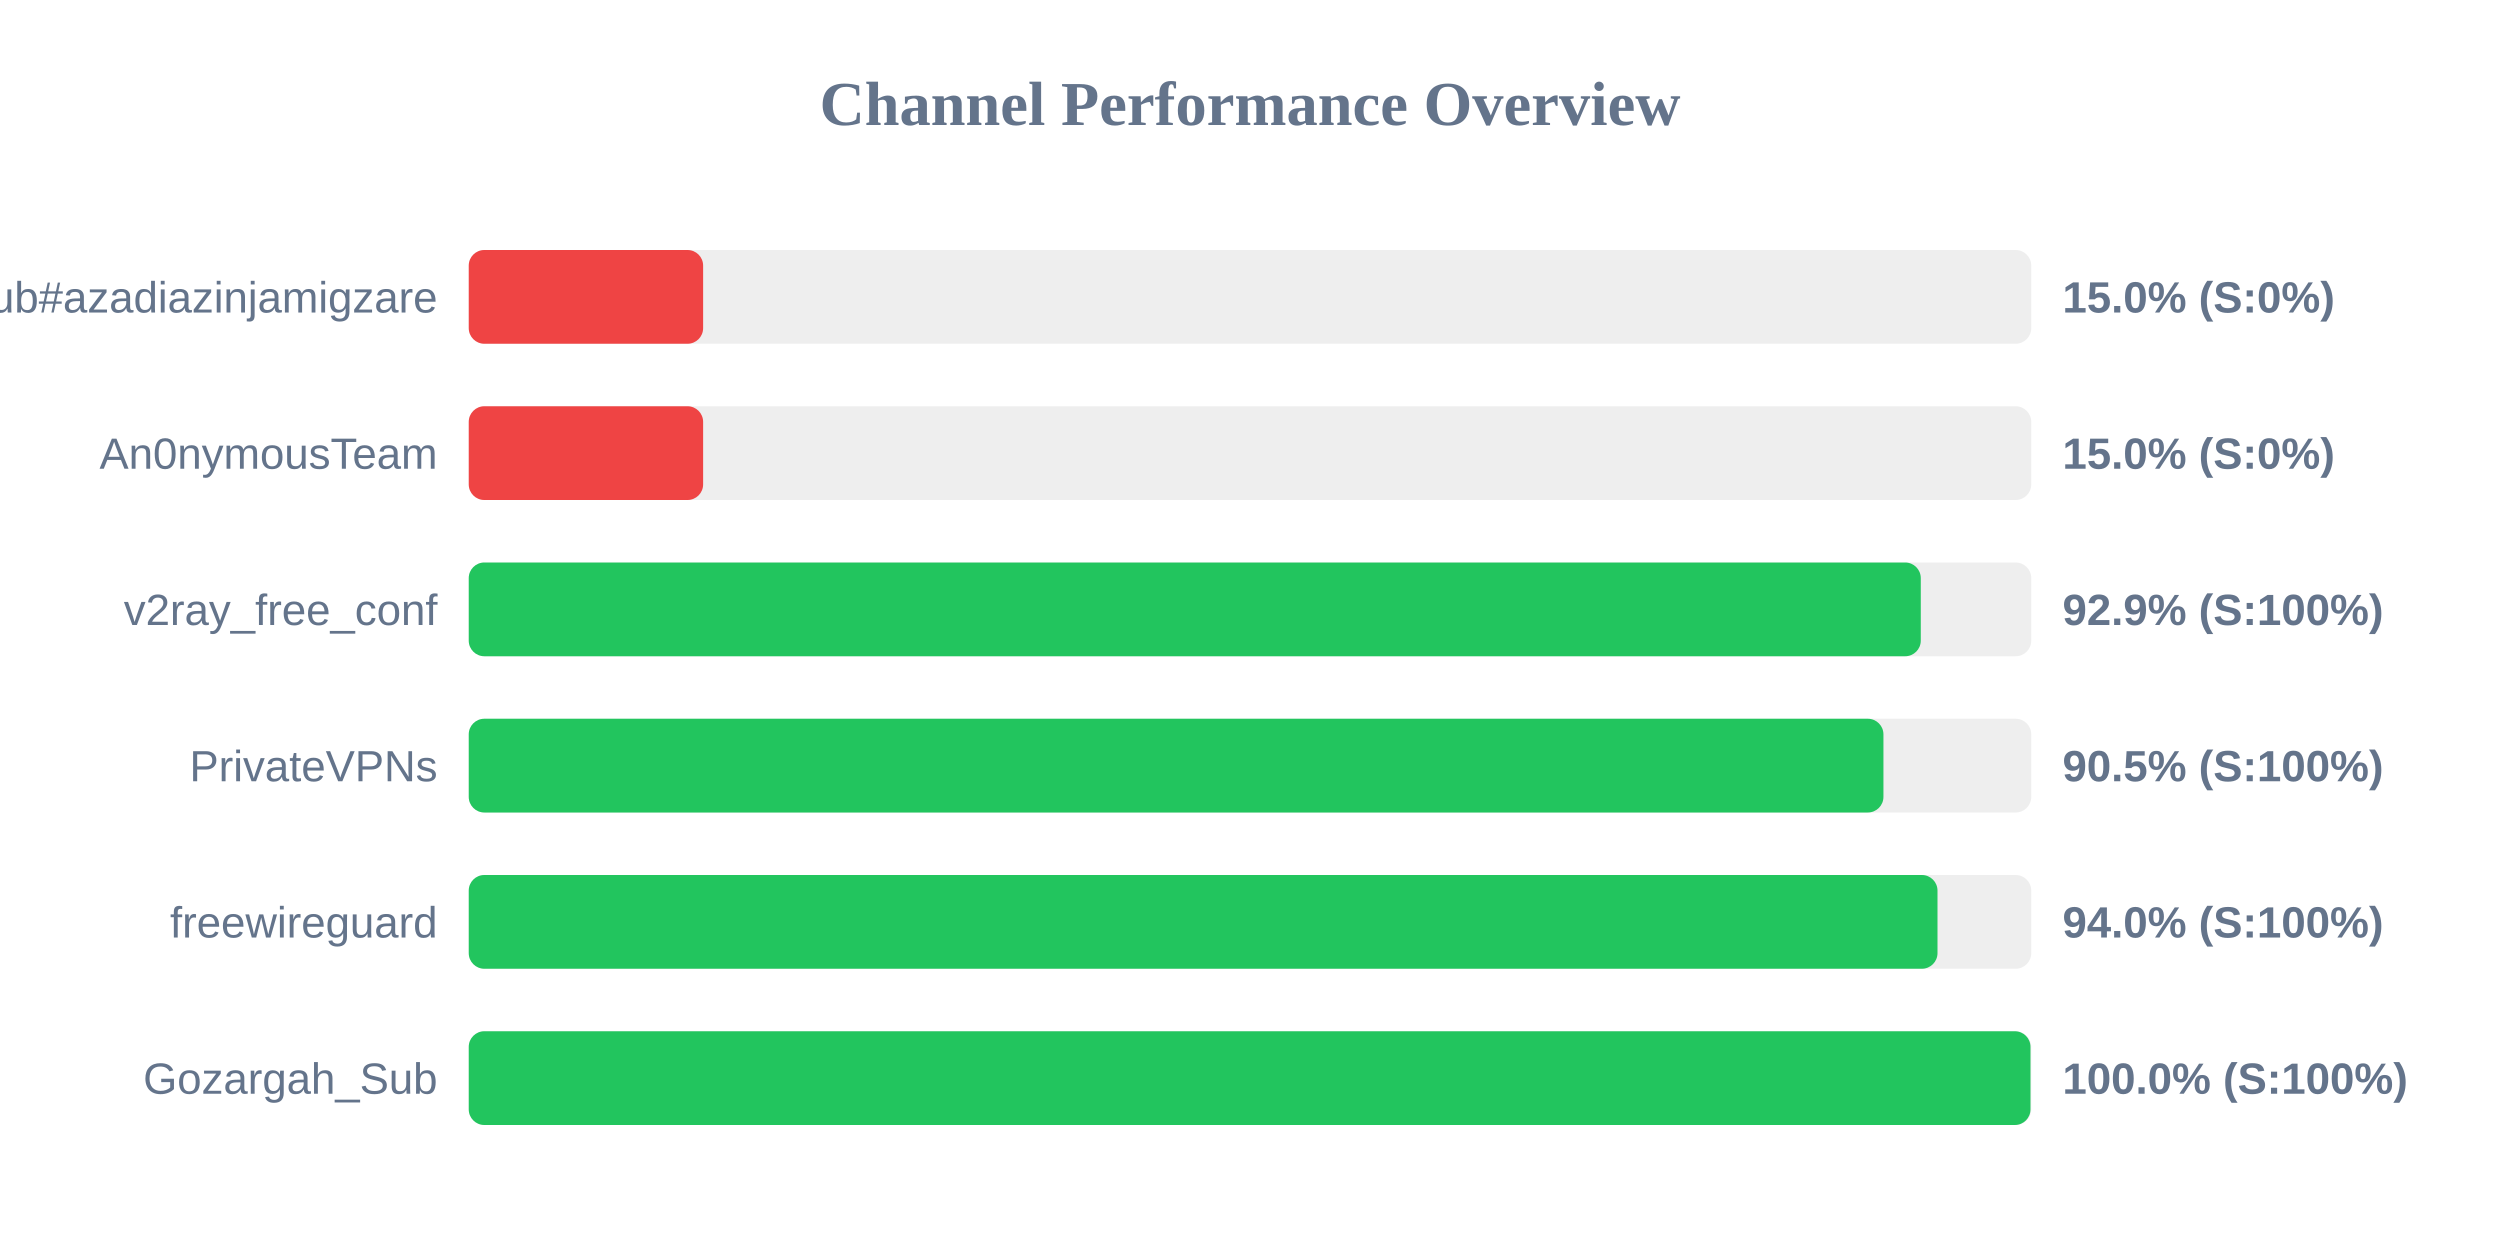
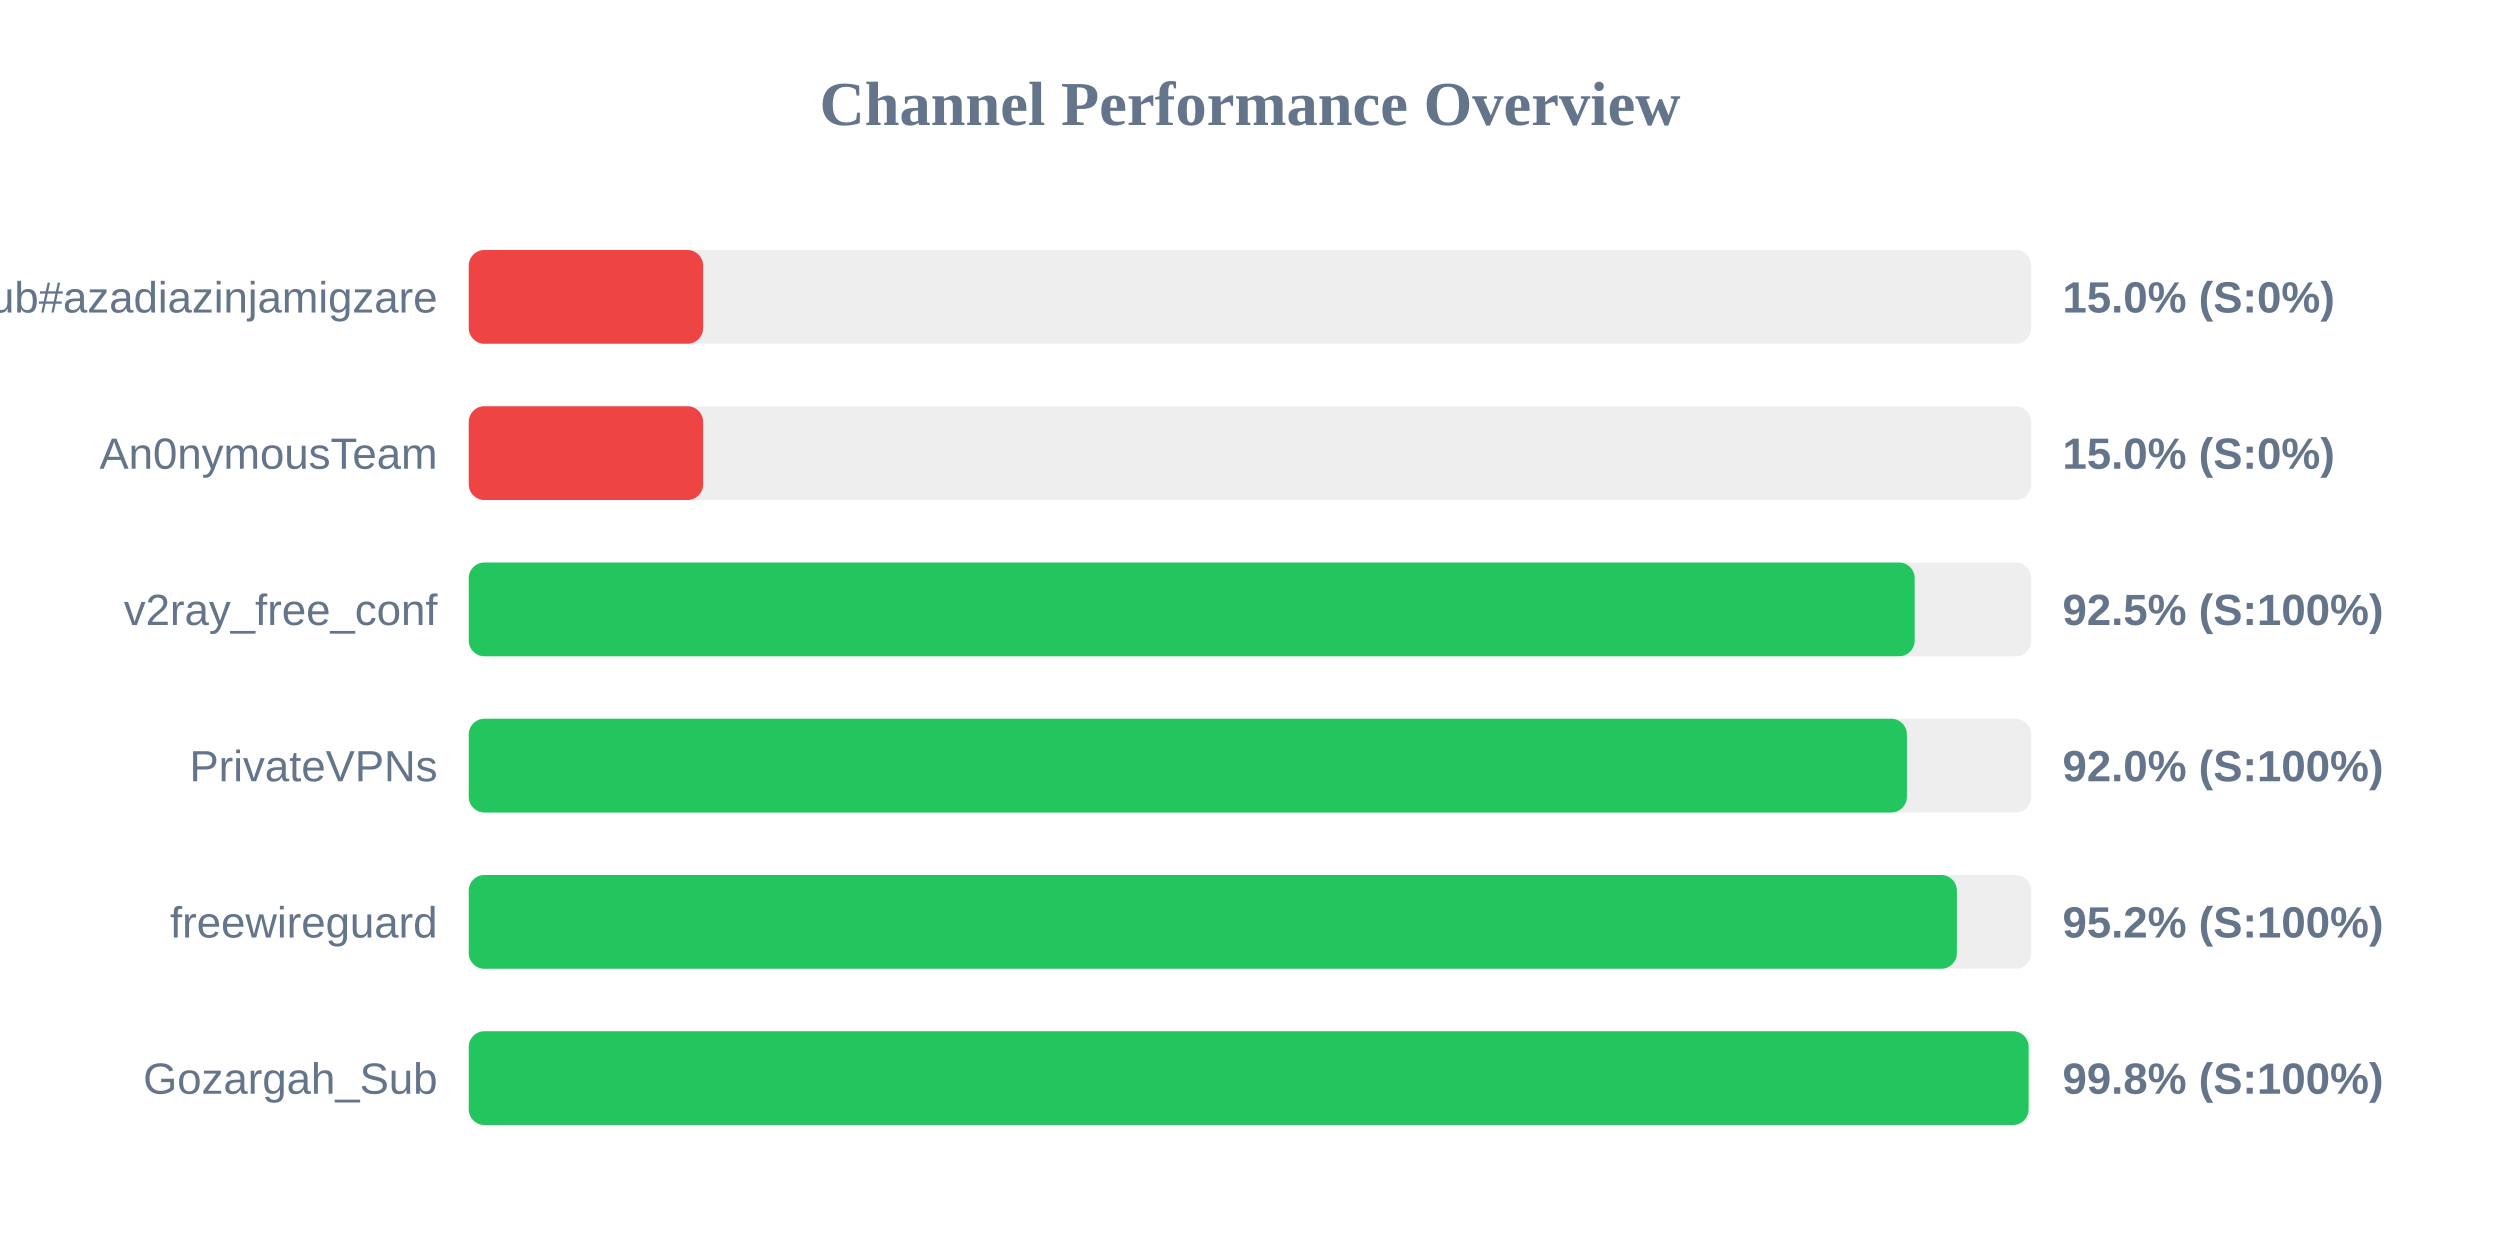
<svg xmlns="http://www.w3.org/2000/svg" width="800" height="400" version="1.1">
  <style>
        .row { font: 14px Arial; fill: #64748b; }
        .score { font: bold 14px Arial; fill: #64748b; }
    </style>
  <text x="400" y="40" text-anchor="middle" font-size="20px" font-weight="bold" fill="#64748b">Channel Performance Overview</text>
  <rect x="150" y="80" width="500" height="30" fill="#eee" rx="5" />
  <rect x="150" y="80" width="75.0" height="30" fill="#ef4444" rx="5" />
  <text x="140" y="100" text-anchor="end" class="row">Sub#azadiazinjamigzare</text>
  <text x="660" y="100" text-anchor="start" class="score">15.0% (S:0%)</text>
  <rect x="150" y="130" width="500" height="30" fill="#eee" rx="5" />
  <rect x="150" y="130" width="75.0" height="30" fill="#ef4444" rx="5" />
  <text x="140" y="150" text-anchor="end" class="row">An0nymousTeam</text>
  <text x="660" y="150" text-anchor="start" class="score">15.0% (S:0%)</text>
  <rect x="150" y="180" width="500" height="30" fill="#eee" rx="5" />
-   <rect x="150" y="180" width="464.65" height="30" fill="#22c55e" rx="5" />
+   <rect x="150" y="180" width="462.7" height="30" fill="#22c55e" rx="5" />
  <text x="140" y="200" text-anchor="end" class="row">v2ray_free_conf</text>
-   <text x="660" y="200" text-anchor="start" class="score">92.9% (S:100%)</text>
+   <text x="660" y="200" text-anchor="start" class="score">92.5% (S:100%)</text>
  <rect x="150" y="230" width="500" height="30" fill="#eee" rx="5" />
-   <rect x="150" y="230" width="452.7" height="30" fill="#22c55e" rx="5" />
+   <rect x="150" y="230" width="460.2" height="30" fill="#22c55e" rx="5" />
  <text x="140" y="250" text-anchor="end" class="row">PrivateVPNs</text>
-   <text x="660" y="250" text-anchor="start" class="score">90.5% (S:100%)</text>
+   <text x="660" y="250" text-anchor="start" class="score">92.0% (S:100%)</text>
  <rect x="150" y="280" width="500" height="30" fill="#eee" rx="5" />
-   <rect x="150" y="280" width="470.0" height="30" fill="#22c55e" rx="5" />
+   <rect x="150" y="280" width="476.2" height="30" fill="#22c55e" rx="5" />
  <text x="140" y="300" text-anchor="end" class="row">freewireguard</text>
-   <text x="660" y="300" text-anchor="start" class="score">94.0% (S:100%)</text>
+   <text x="660" y="300" text-anchor="start" class="score">95.2% (S:100%)</text>
  <rect x="150" y="330" width="500" height="30" fill="#eee" rx="5" />
-   <rect x="150" y="330" width="499.75" height="30" fill="#22c55e" rx="5" />
+   <rect x="150" y="330" width="499.15" height="30" fill="#22c55e" rx="5" />
  <text x="140" y="350" text-anchor="end" class="row">Gozargah_Sub</text>
-   <text x="660" y="350" text-anchor="start" class="score">100.0% (S:100%)</text>
+   <text x="660" y="350" text-anchor="start" class="score">99.8% (S:100%)</text>
</svg>
